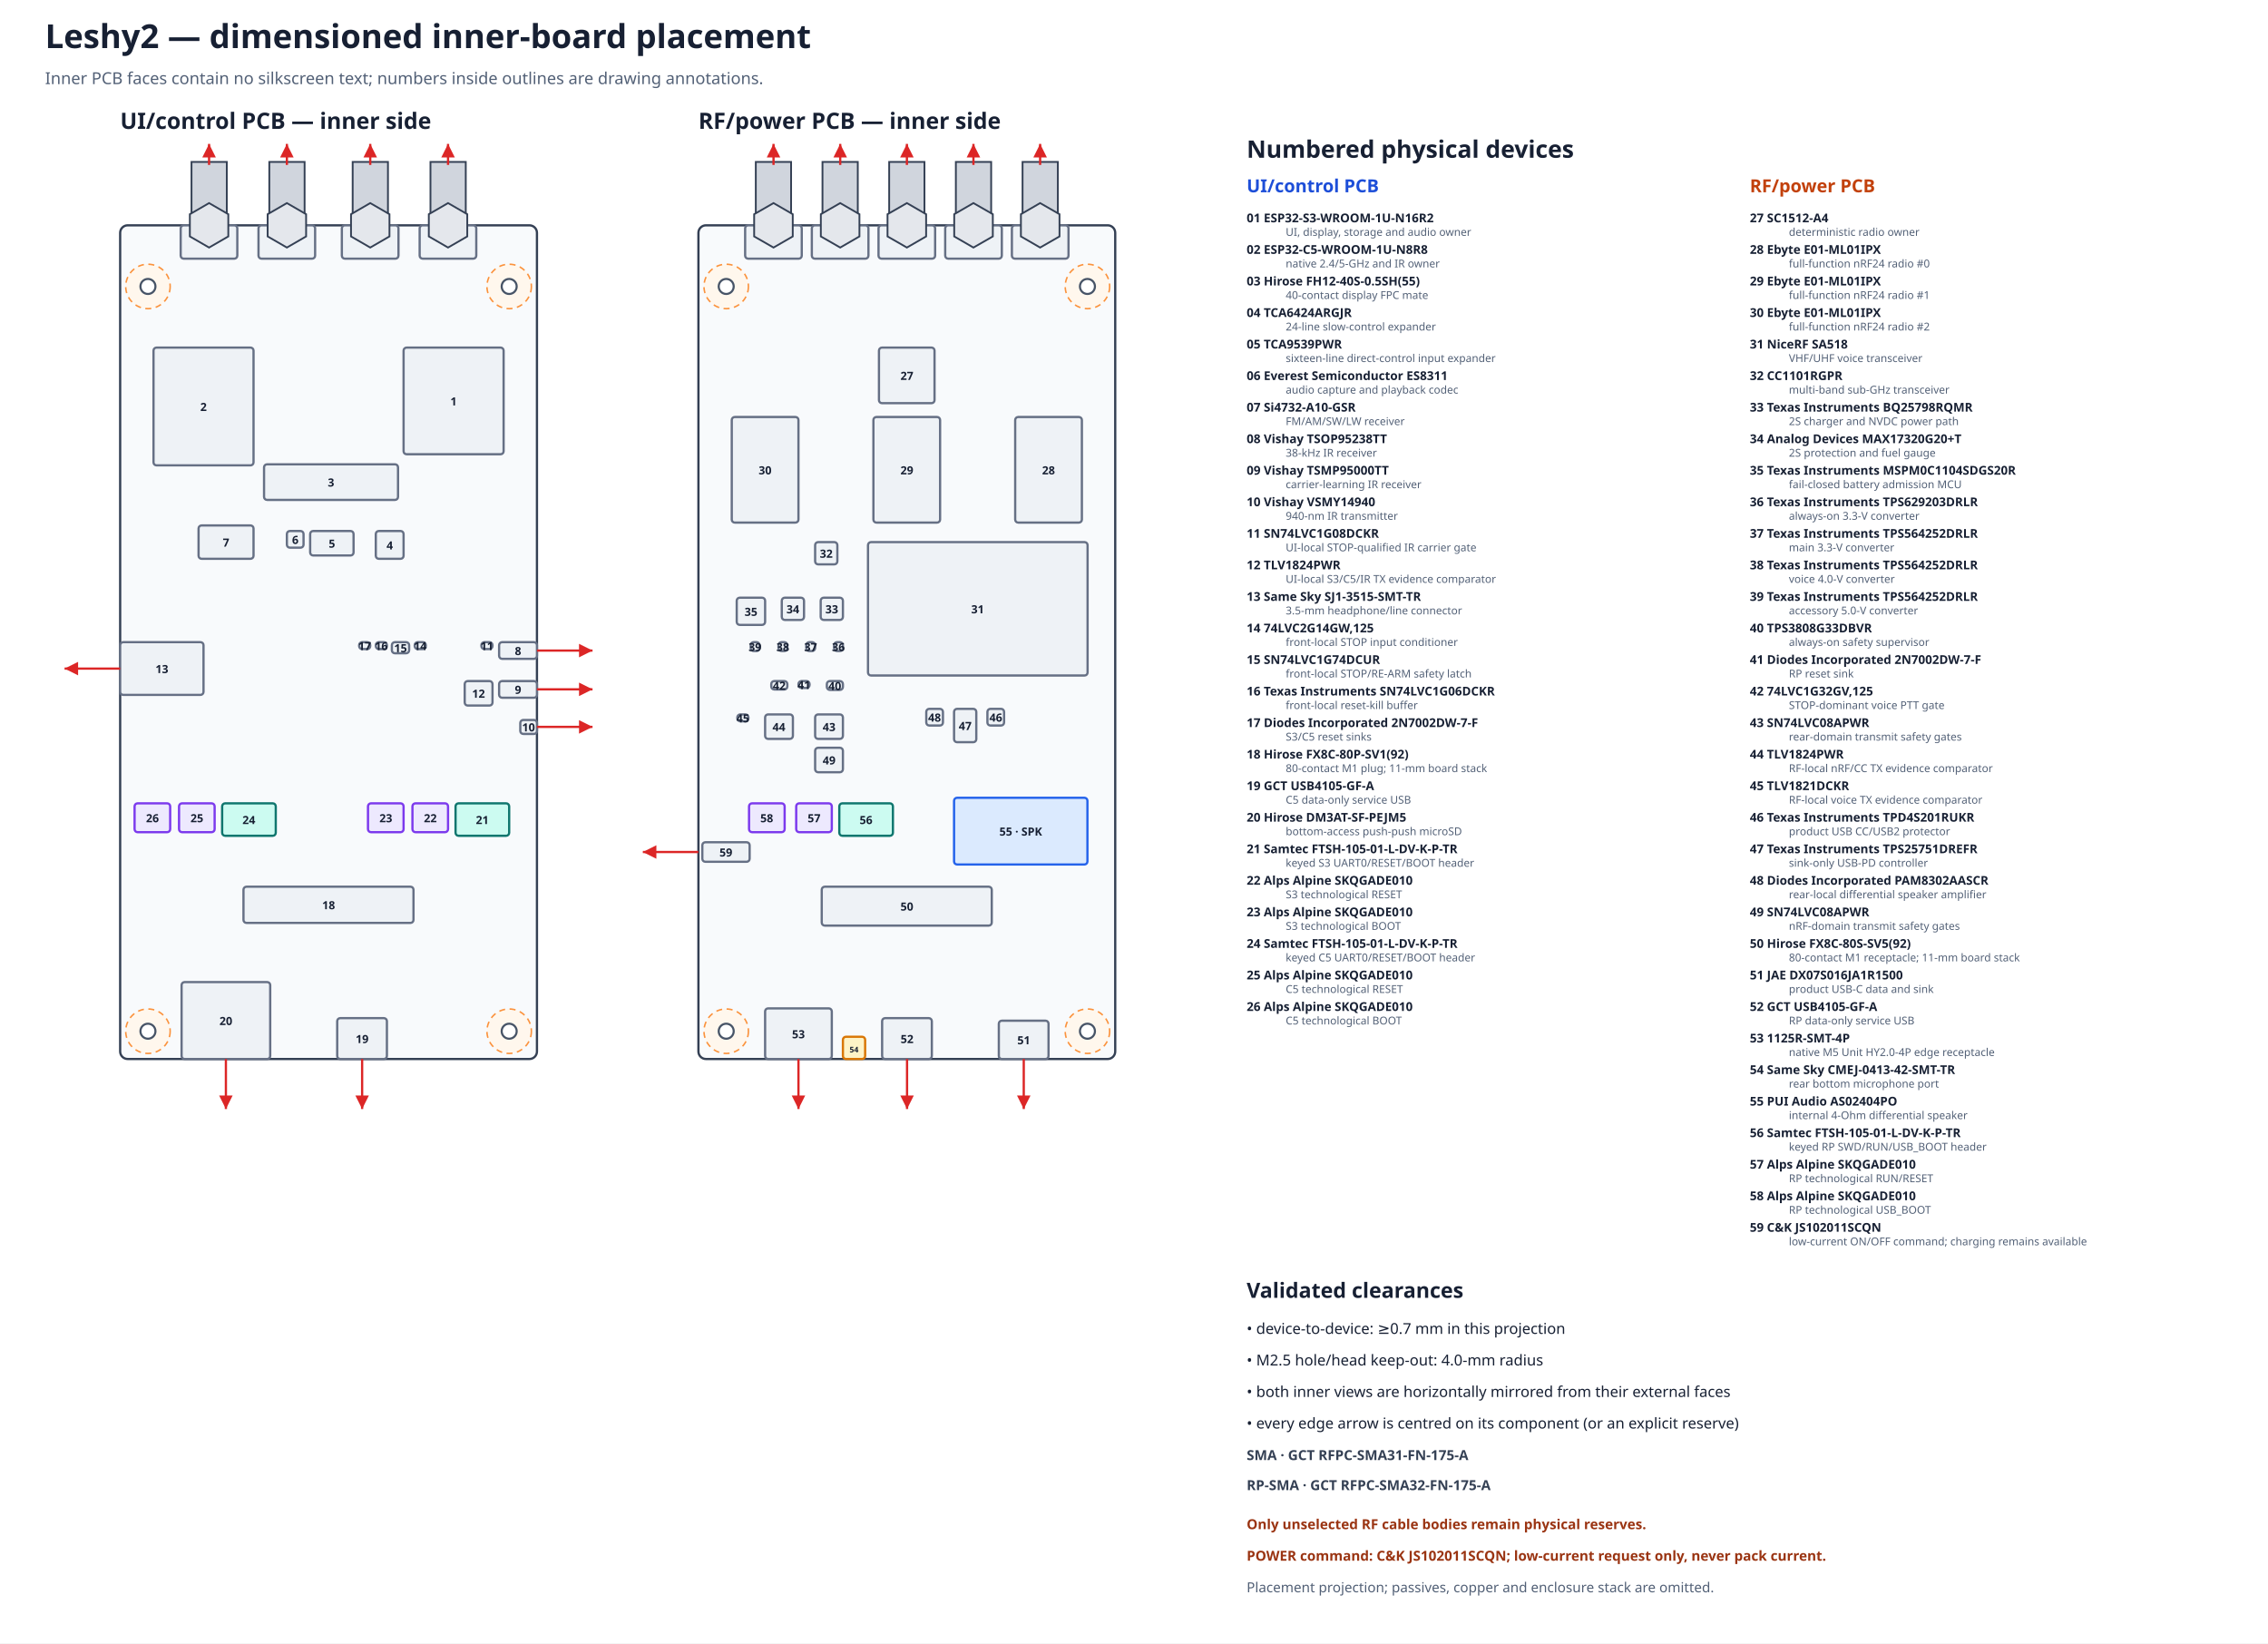
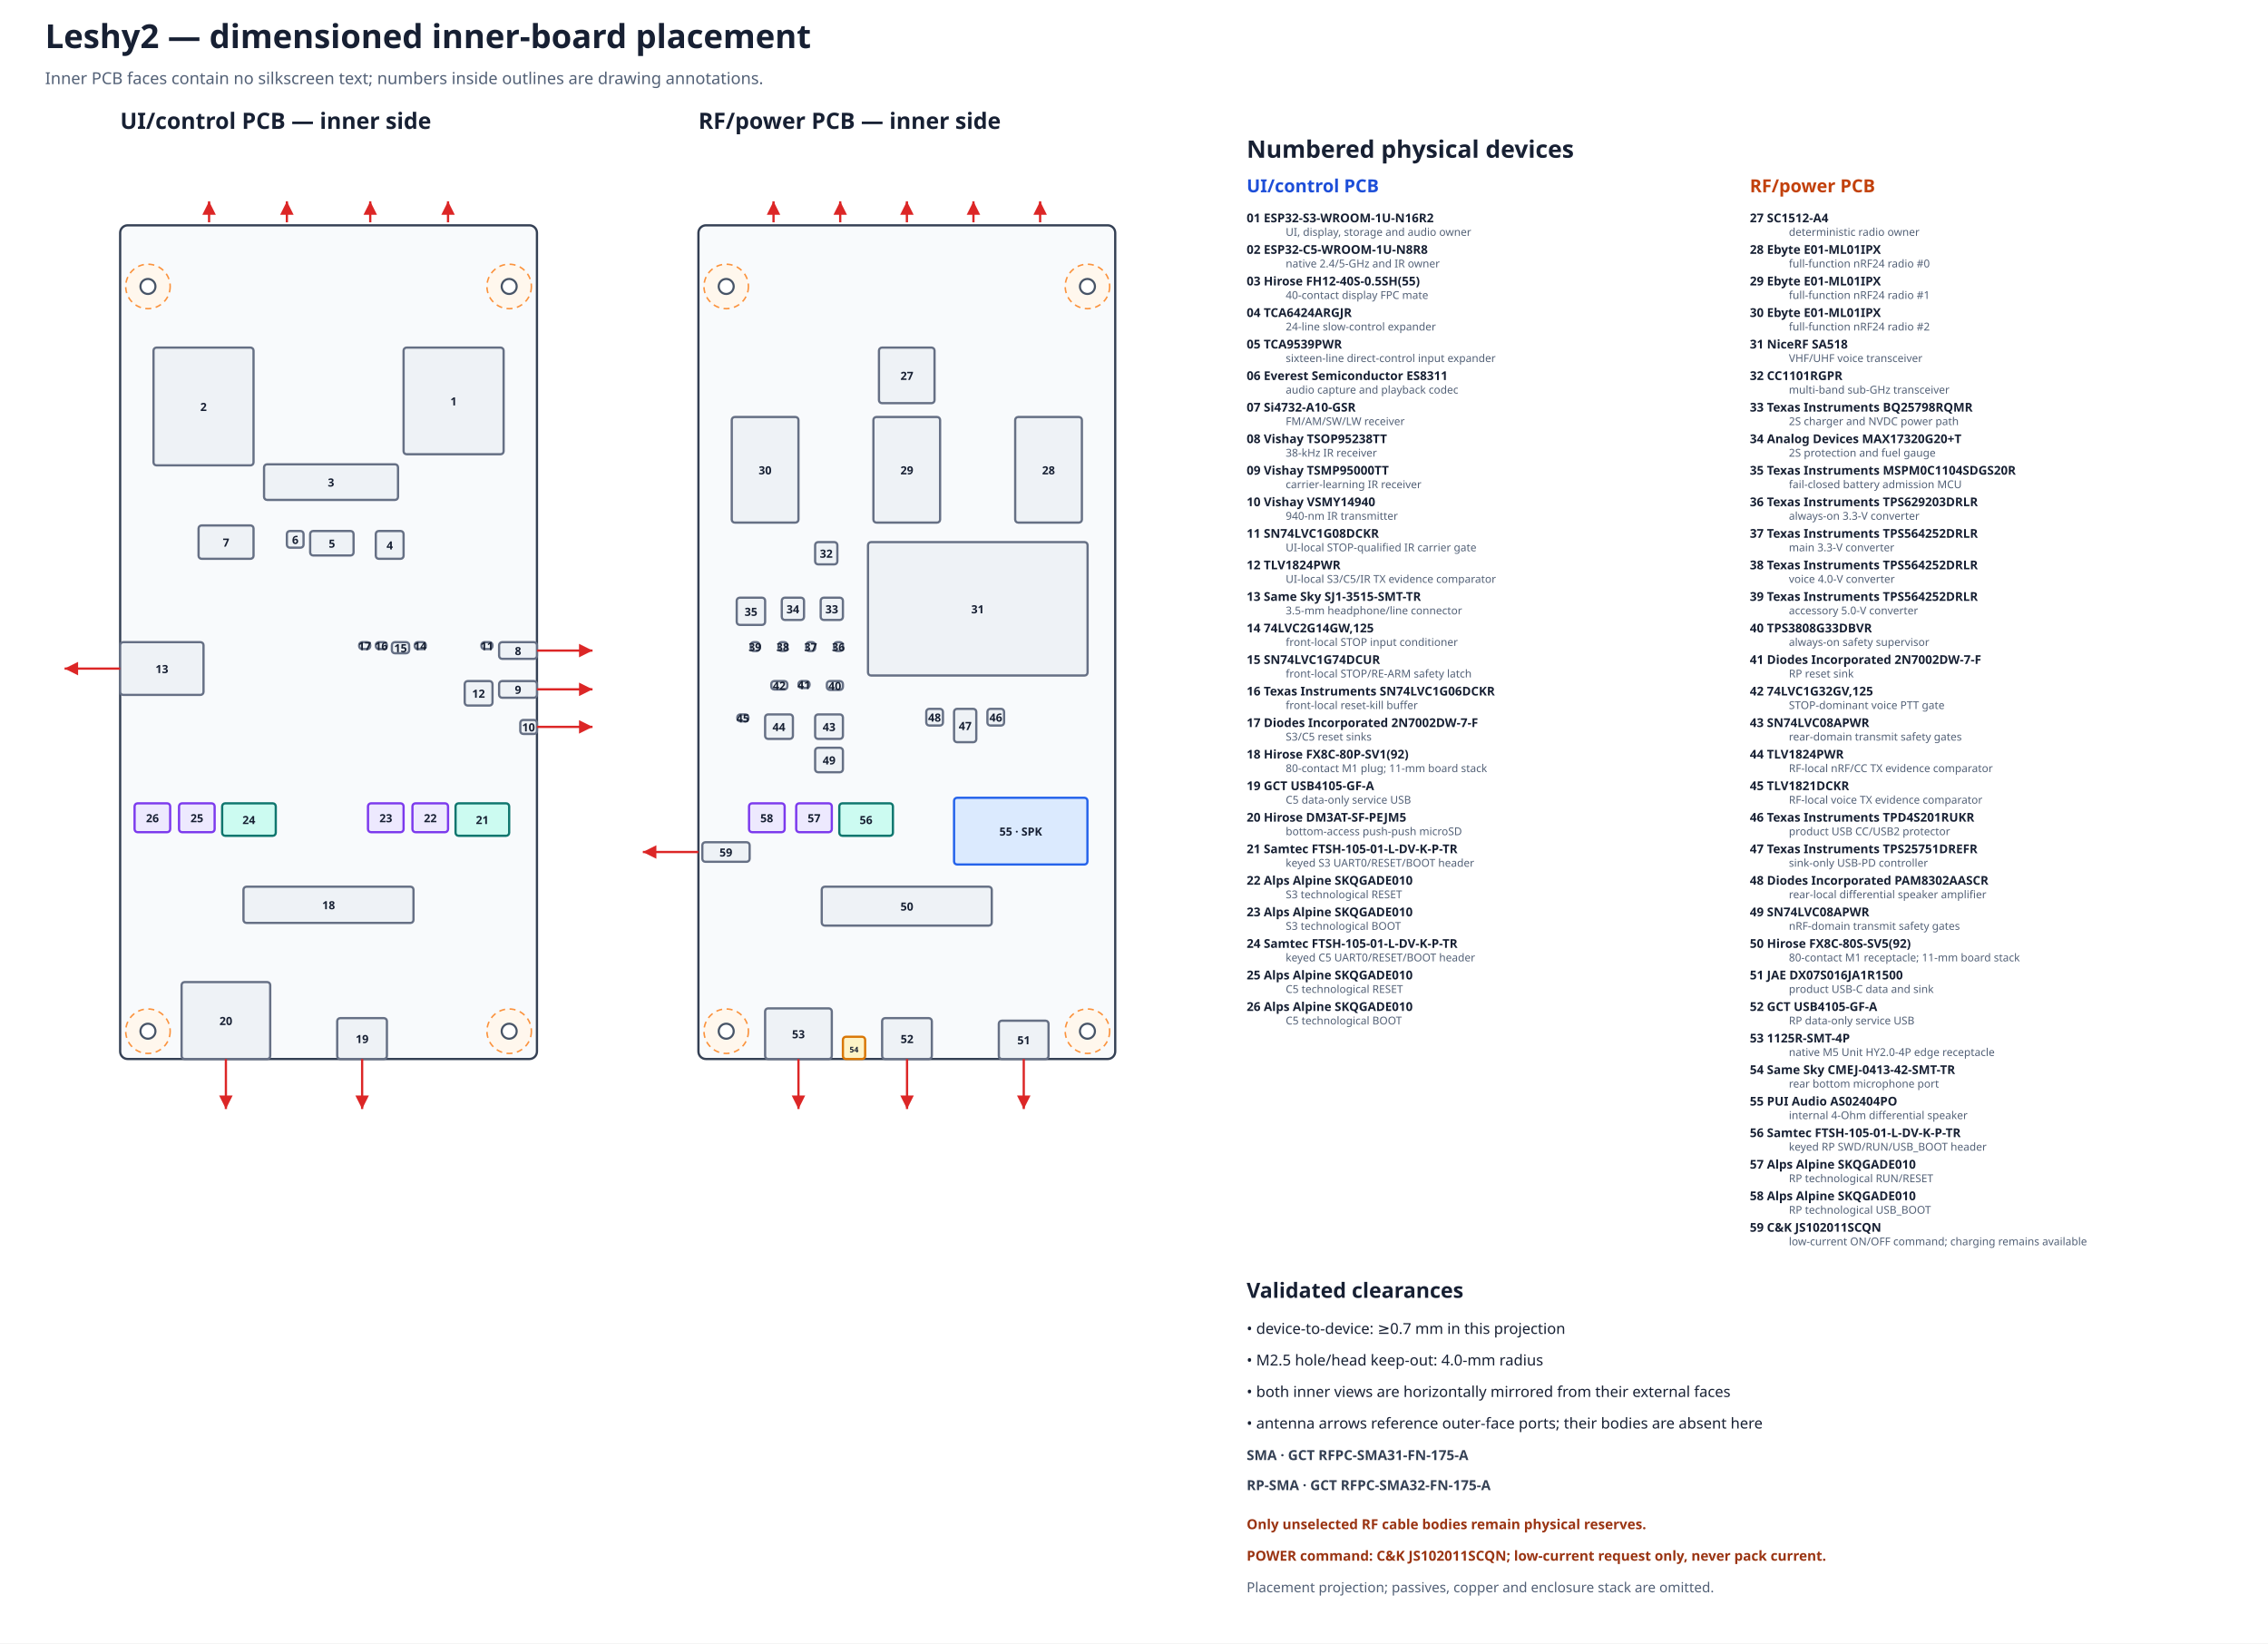
<svg xmlns="http://www.w3.org/2000/svg" width="1510" height="1094" viewBox="0 0 1510 1094" data-view="mirrored-x" data-inner-silkscreen="none">
  <defs>
    <marker id="arrow" markerWidth="8" markerHeight="8" refX="6" refY="3" orient="auto">
      <path d="M0,0 L6,3 L0,6 Z" fill="#dc2626" />
    </marker>
  </defs>
  <rect width="100%" height="100%" fill="#ffffff" />
  <text x="30.0" y="32.0" font-family="sans-serif" font-size="22" font-weight="bold" text-anchor="start" fill="#172033">Leshy2 — dimensioned inner-board placement</text>
  <text x="30.0" y="56.0" font-family="sans-serif" font-size="11" font-weight="normal" text-anchor="start" fill="#526076">Inner PCB faces contain no silkscreen text; numbers inside outlines are drawing annotations.</text>
  <text x="80.0" y="85.8" font-family="sans-serif" font-size="15" font-weight="bold" text-anchor="start" fill="#172033">UI/control PCB — inner side</text>
  <rect x="80.0" y="150.0" width="277.5" height="555.0" rx="5" fill="#f8fafc" stroke="#344054" stroke-width="1.5" />
  <circle cx="98.5" cy="190.7" r="14.8" fill="#fff7ed" stroke="#fb923c" stroke-width="1" stroke-dasharray="4 3" />
  <circle cx="98.5" cy="190.7" r="5.0" fill="white" stroke="#475467" stroke-width="1.4" />
  <circle cx="339.0" cy="190.7" r="14.8" fill="#fff7ed" stroke="#fb923c" stroke-width="1" stroke-dasharray="4 3" />
  <circle cx="339.0" cy="190.7" r="5.0" fill="white" stroke="#475467" stroke-width="1.4" />
  <circle cx="98.5" cy="686.5" r="14.8" fill="#fff7ed" stroke="#fb923c" stroke-width="1" stroke-dasharray="4 3" />
  <circle cx="98.5" cy="686.5" r="5.0" fill="white" stroke="#475467" stroke-width="1.4" />
  <circle cx="339.0" cy="686.5" r="14.8" fill="#fff7ed" stroke="#fb923c" stroke-width="1" stroke-dasharray="4 3" />
  <circle cx="339.0" cy="686.5" r="5.0" fill="white" stroke="#475467" stroke-width="1.4" />
  <text x="465.0" y="85.8" font-family="sans-serif" font-size="15" font-weight="bold" text-anchor="start" fill="#172033">RF/power PCB — inner side</text>
  <rect x="465.0" y="150.0" width="277.5" height="555.0" rx="5" fill="#f8fafc" stroke="#344054" stroke-width="1.5" />
  <circle cx="483.5" cy="190.7" r="14.8" fill="#fff7ed" stroke="#fb923c" stroke-width="1" stroke-dasharray="4 3" />
  <circle cx="483.5" cy="190.7" r="5.0" fill="white" stroke="#475467" stroke-width="1.4" />
  <circle cx="724.0" cy="190.7" r="14.8" fill="#fff7ed" stroke="#fb923c" stroke-width="1" stroke-dasharray="4 3" />
  <circle cx="724.0" cy="190.7" r="5.0" fill="white" stroke="#475467" stroke-width="1.4" />
  <circle cx="483.5" cy="686.5" r="14.8" fill="#fff7ed" stroke="#fb923c" stroke-width="1" stroke-dasharray="4 3" />
  <circle cx="483.5" cy="686.5" r="5.0" fill="white" stroke="#475467" stroke-width="1.4" />
  <circle cx="724.0" cy="686.5" r="14.8" fill="#fff7ed" stroke="#fb923c" stroke-width="1" stroke-dasharray="4 3" />
  <circle cx="724.0" cy="686.5" r="5.0" fill="white" stroke="#475467" stroke-width="1.4" />
-   <rect x="279.4" y="150.0" width="37.7" height="22.2" rx="2" fill="#eef2f6" stroke="#667085" stroke-width="1.5" />
-   <rect x="286.6" y="107.8" width="23.5" height="42.2" fill="#d0d5dd" stroke="#344054" stroke-width="1.2" />
-   <polygon points="311.1,157.4 298.3,164.8 285.5,157.4 285.5,142.6 298.3,135.2 311.1,142.6" fill="#e4e7ec" stroke="#344054" stroke-width="1.2" />
-   <path d="M298.3 109.8 V95.8" stroke="#dc2626" stroke-width="1.5" marker-end="url(#arrow)" />
-   <rect x="227.6" y="150.0" width="37.7" height="22.2" rx="2" fill="#eef2f6" stroke="#667085" stroke-width="1.5" />
-   <rect x="234.8" y="107.8" width="23.5" height="42.2" fill="#d0d5dd" stroke="#344054" stroke-width="1.2" />
-   <polygon points="259.3,157.4 246.5,164.8 233.7,157.4 233.7,142.6 246.5,135.2 259.3,142.6" fill="#e4e7ec" stroke="#344054" stroke-width="1.2" />
-   <path d="M246.5 109.8 V95.8" stroke="#dc2626" stroke-width="1.5" marker-end="url(#arrow)" />
-   <rect x="172.1" y="150.0" width="37.7" height="22.2" rx="2" fill="#eef2f6" stroke="#667085" stroke-width="1.5" />
-   <rect x="179.3" y="107.8" width="23.5" height="42.2" fill="#d0d5dd" stroke="#344054" stroke-width="1.2" />
-   <polygon points="203.8,157.4 191.0,164.8 178.2,157.4 178.2,142.6 191.0,135.2 203.8,142.6" fill="#e4e7ec" stroke="#344054" stroke-width="1.2" />
-   <path d="M191.0 109.8 V95.8" stroke="#dc2626" stroke-width="1.5" marker-end="url(#arrow)" />
-   <rect x="120.3" y="150.0" width="37.7" height="22.2" rx="2" fill="#eef2f6" stroke="#667085" stroke-width="1.5" />
-   <rect x="127.5" y="107.8" width="23.5" height="42.2" fill="#d0d5dd" stroke="#344054" stroke-width="1.2" />
-   <polygon points="152.0,157.4 139.2,164.8 126.4,157.4 126.4,142.6 139.2,135.2 152.0,142.6" fill="#e4e7ec" stroke="#344054" stroke-width="1.2" />
-   <path d="M139.2 109.8 V95.8" stroke="#dc2626" stroke-width="1.5" marker-end="url(#arrow)" />
-   <rect x="673.7" y="150.0" width="37.7" height="22.2" rx="2" fill="#eef2f6" stroke="#667085" stroke-width="1.5" />
-   <rect x="680.8" y="107.8" width="23.5" height="42.2" fill="#d0d5dd" stroke="#344054" stroke-width="1.2" />
-   <polygon points="705.4,157.4 692.5,164.8 679.7,157.4 679.7,142.6 692.5,135.2 705.4,142.6" fill="#e4e7ec" stroke="#344054" stroke-width="1.2" />
-   <path d="M692.5 109.8 V95.8" stroke="#dc2626" stroke-width="1.5" marker-end="url(#arrow)" />
-   <rect x="629.3" y="150.0" width="37.7" height="22.2" rx="2" fill="#eef2f6" stroke="#667085" stroke-width="1.5" />
-   <rect x="636.4" y="107.8" width="23.5" height="42.2" fill="#d0d5dd" stroke="#344054" stroke-width="1.2" />
-   <polygon points="661.0,157.4 648.1,164.8 635.3,157.4 635.3,142.6 648.1,135.2 661.0,142.6" fill="#e4e7ec" stroke="#344054" stroke-width="1.2" />
-   <path d="M648.1 109.8 V95.8" stroke="#dc2626" stroke-width="1.5" marker-end="url(#arrow)" />
-   <rect x="584.9" y="150.0" width="37.7" height="22.2" rx="2" fill="#eef2f6" stroke="#667085" stroke-width="1.5" />
-   <rect x="592.0" y="107.8" width="23.5" height="42.2" fill="#d0d5dd" stroke="#344054" stroke-width="1.2" />
-   <polygon points="616.6,157.4 603.8,164.8 590.9,157.4 590.9,142.6 603.8,135.2 616.6,142.6" fill="#e4e7ec" stroke="#344054" stroke-width="1.2" />
-   <path d="M603.8 109.8 V95.8" stroke="#dc2626" stroke-width="1.5" marker-end="url(#arrow)" />
-   <rect x="540.5" y="150.0" width="37.7" height="22.2" rx="2" fill="#eef2f6" stroke="#667085" stroke-width="1.5" />
-   <rect x="547.6" y="107.8" width="23.5" height="42.2" fill="#d0d5dd" stroke="#344054" stroke-width="1.2" />
-   <polygon points="572.2,157.4 559.4,164.8 546.5,157.4 546.5,142.6 559.4,135.2 572.2,142.6" fill="#e4e7ec" stroke="#344054" stroke-width="1.2" />
-   <path d="M559.4 109.8 V95.8" stroke="#dc2626" stroke-width="1.5" marker-end="url(#arrow)" />
-   <rect x="496.1" y="150.0" width="37.7" height="22.2" rx="2" fill="#eef2f6" stroke="#667085" stroke-width="1.5" />
-   <rect x="503.2" y="107.8" width="23.5" height="42.2" fill="#d0d5dd" stroke="#344054" stroke-width="1.2" />
-   <polygon points="527.8,157.4 515.0,164.8 502.1,157.4 502.1,142.6 515.0,135.2 527.8,142.6" fill="#e4e7ec" stroke="#344054" stroke-width="1.2" />
-   <path d="M515.0 109.8 V95.8" stroke="#dc2626" stroke-width="1.5" marker-end="url(#arrow)" />
+   <g id="front-rf-reverse-reference" data-connector-bodies="omitted-outer-face">
+     <path d="M298.3 148.0 V134.0" stroke="#dc2626" stroke-width="1.5" marker-end="url(#arrow)" />
+     <path d="M246.5 148.0 V134.0" stroke="#dc2626" stroke-width="1.5" marker-end="url(#arrow)" />
+     <path d="M191.0 148.0 V134.0" stroke="#dc2626" stroke-width="1.5" marker-end="url(#arrow)" />
+     <path d="M139.2 148.0 V134.0" stroke="#dc2626" stroke-width="1.5" marker-end="url(#arrow)" />
+   </g>
+   <g id="rear-rf-reverse-reference" data-connector-bodies="omitted-outer-face">
+     <path d="M692.5 148.0 V134.0" stroke="#dc2626" stroke-width="1.5" marker-end="url(#arrow)" />
+     <path d="M648.1 148.0 V134.0" stroke="#dc2626" stroke-width="1.5" marker-end="url(#arrow)" />
+     <path d="M603.8 148.0 V134.0" stroke="#dc2626" stroke-width="1.5" marker-end="url(#arrow)" />
+     <path d="M559.4 148.0 V134.0" stroke="#dc2626" stroke-width="1.5" marker-end="url(#arrow)" />
+     <path d="M515.0 148.0 V134.0" stroke="#dc2626" stroke-width="1.5" marker-end="url(#arrow)" />
+   </g>
  <rect x="268.7" y="231.4" width="66.6" height="71.0" rx="2" fill="#eef2f6" stroke="#667085" stroke-width="1.5" />
  <text x="302.0" y="269.9" font-family="sans-serif" font-size="7.5" font-weight="bold" text-anchor="middle" fill="#172033">1</text>
  <rect x="102.2" y="231.4" width="66.6" height="78.4" rx="2" fill="#eef2f6" stroke="#667085" stroke-width="1.5" />
  <text x="135.5" y="273.6" font-family="sans-serif" font-size="7.5" font-weight="bold" text-anchor="middle" fill="#172033">2</text>
  <rect x="175.8" y="309.1" width="89.2" height="23.7" rx="2" fill="#eef2f6" stroke="#667085" stroke-width="1.5" />
  <text x="220.4" y="323.9" font-family="sans-serif" font-size="7.5" font-weight="bold" text-anchor="middle" fill="#172033">3</text>
  <rect x="250.2" y="353.5" width="18.5" height="18.5" rx="2" fill="#eef2f6" stroke="#667085" stroke-width="1.5" />
  <text x="259.5" y="365.8" font-family="sans-serif" font-size="7.5" font-weight="bold" text-anchor="middle" fill="#172033">4</text>
  <rect x="206.5" y="353.5" width="28.9" height="16.3" rx="2" fill="#eef2f6" stroke="#667085" stroke-width="1.5" />
  <text x="221.0" y="364.6" font-family="sans-serif" font-size="7.5" font-weight="bold" text-anchor="middle" fill="#172033">5</text>
  <rect x="191.0" y="353.5" width="11.1" height="11.1" rx="2" fill="#eef2f6" stroke="#667085" stroke-width="1.5" />
  <text x="196.6" y="362.1" font-family="sans-serif" font-size="7.5" font-weight="bold" text-anchor="middle" fill="#172033">6</text>
  <rect x="132.2" y="349.8" width="36.6" height="22.2" rx="2" fill="#eef2f6" stroke="#667085" stroke-width="1.5" />
  <text x="150.5" y="363.9" font-family="sans-serif" font-size="7.5" font-weight="bold" text-anchor="middle" fill="#172033">7</text>
  <rect x="332.3" y="427.5" width="25.2" height="11.1" rx="2" fill="#eef2f6" stroke="#667085" stroke-width="1.5" />
  <text x="344.9" y="436.1" font-family="sans-serif" font-size="7.5" font-weight="bold" text-anchor="middle" fill="#172033">8</text>
  <rect x="332.3" y="453.4" width="25.2" height="11.1" rx="2" fill="#eef2f6" stroke="#667085" stroke-width="1.5" />
  <text x="344.9" y="461.9" font-family="sans-serif" font-size="7.5" font-weight="bold" text-anchor="middle" fill="#172033">9</text>
  <rect x="346.4" y="479.3" width="11.1" height="9.3" rx="2" fill="#eef2f6" stroke="#667085" stroke-width="1.5" />
  <text x="351.9" y="486.9" font-family="sans-serif" font-size="7.5" font-weight="bold" text-anchor="middle" fill="#172033">10</text>
  <rect x="320.5" y="427.5" width="7.4" height="4.6" rx="2" fill="#eef2f6" stroke="#667085" stroke-width="1.5" />
  <text x="324.2" y="432.8" font-family="sans-serif" font-size="7.5" font-weight="bold" text-anchor="middle" fill="#172033">11</text>
  <rect x="309.4" y="453.4" width="18.5" height="16.3" rx="2" fill="#eef2f6" stroke="#667085" stroke-width="1.5" />
  <text x="318.6" y="464.5" font-family="sans-serif" font-size="7.5" font-weight="bold" text-anchor="middle" fill="#172033">12</text>
  <rect x="80.0" y="427.5" width="55.5" height="35.1" rx="2" fill="#eef2f6" stroke="#667085" stroke-width="1.5" />
  <text x="107.8" y="448.1" font-family="sans-serif" font-size="7.5" font-weight="bold" text-anchor="middle" fill="#172033">13</text>
  <rect x="276.1" y="427.5" width="7.4" height="4.6" rx="2" fill="#eef2f6" stroke="#667085" stroke-width="1.5" />
  <text x="279.8" y="432.8" font-family="sans-serif" font-size="7.5" font-weight="bold" text-anchor="middle" fill="#172033">14</text>
  <rect x="260.9" y="427.5" width="11.5" height="7.4" rx="2" fill="#eef2f6" stroke="#667085" stroke-width="1.5" />
  <text x="266.7" y="434.2" font-family="sans-serif" font-size="7.5" font-weight="bold" text-anchor="middle" fill="#172033">15</text>
  <rect x="250.2" y="427.5" width="7.4" height="4.6" rx="2" fill="#eef2f6" stroke="#667085" stroke-width="1.5" />
  <text x="253.9" y="432.8" font-family="sans-serif" font-size="7.5" font-weight="bold" text-anchor="middle" fill="#172033">16</text>
  <rect x="239.1" y="427.5" width="7.4" height="4.6" rx="2" fill="#eef2f6" stroke="#667085" stroke-width="1.5" />
  <text x="242.8" y="432.8" font-family="sans-serif" font-size="7.5" font-weight="bold" text-anchor="middle" fill="#172033">17</text>
  <rect x="162.1" y="590.3" width="113.2" height="24.1" rx="2" fill="#eef2f6" stroke="#667085" stroke-width="1.5" />
  <text x="218.8" y="605.3" font-family="sans-serif" font-size="7.5" font-weight="bold" text-anchor="middle" fill="#172033">18</text>
  <rect x="224.5" y="677.8" width="33.1" height="27.2" rx="2" fill="#eef2f6" stroke="#667085" stroke-width="1.5" />
  <text x="241.1" y="694.4" font-family="sans-serif" font-size="7.5" font-weight="bold" text-anchor="middle" fill="#172033">19</text>
  <rect x="120.9" y="653.8" width="59.0" height="51.2" rx="2" fill="#eef2f6" stroke="#667085" stroke-width="1.5" />
  <text x="150.4" y="682.4" font-family="sans-serif" font-size="7.5" font-weight="bold" text-anchor="middle" fill="#172033">20</text>
  <rect x="303.3" y="534.8" width="35.7" height="21.6" rx="2" fill="#ccfbf1" stroke="#0f766e" stroke-width="1.5" />
  <text x="321.1" y="548.6" font-family="sans-serif" font-size="7.5" font-weight="bold" text-anchor="middle" fill="#172033">21</text>
  <rect x="274.6" y="534.8" width="23.7" height="19.2" rx="2" fill="#ede9fe" stroke="#7c3aed" stroke-width="1.5" />
  <text x="286.5" y="547.4" font-family="sans-serif" font-size="7.5" font-weight="bold" text-anchor="middle" fill="#172033">22</text>
  <rect x="245.0" y="534.8" width="23.7" height="19.2" rx="2" fill="#ede9fe" stroke="#7c3aed" stroke-width="1.5" />
  <text x="256.9" y="547.4" font-family="sans-serif" font-size="7.5" font-weight="bold" text-anchor="middle" fill="#172033">23</text>
  <rect x="147.9" y="534.8" width="35.7" height="21.6" rx="2" fill="#ccfbf1" stroke="#0f766e" stroke-width="1.5" />
  <text x="165.7" y="548.6" font-family="sans-serif" font-size="7.5" font-weight="bold" text-anchor="middle" fill="#172033">24</text>
  <rect x="119.2" y="534.8" width="23.7" height="19.2" rx="2" fill="#ede9fe" stroke="#7c3aed" stroke-width="1.5" />
  <text x="131.1" y="547.4" font-family="sans-serif" font-size="7.5" font-weight="bold" text-anchor="middle" fill="#172033">25</text>
  <rect x="89.6" y="534.8" width="23.7" height="19.2" rx="2" fill="#ede9fe" stroke="#7c3aed" stroke-width="1.5" />
  <text x="101.5" y="547.4" font-family="sans-serif" font-size="7.5" font-weight="bold" text-anchor="middle" fill="#172033">26</text>
  <rect x="585.2" y="231.4" width="37.0" height="37.0" rx="2" fill="#eef2f6" stroke="#667085" stroke-width="1.5" />
  <text x="603.8" y="252.9" font-family="sans-serif" font-size="7.5" font-weight="bold" text-anchor="middle" fill="#172033">27</text>
  <rect x="675.9" y="277.6" width="44.4" height="70.3" rx="2" fill="#eef2f6" stroke="#667085" stroke-width="1.5" />
  <text x="698.1" y="315.8" font-family="sans-serif" font-size="7.5" font-weight="bold" text-anchor="middle" fill="#172033">28</text>
  <rect x="581.5" y="277.6" width="44.4" height="70.3" rx="2" fill="#eef2f6" stroke="#667085" stroke-width="1.5" />
  <text x="603.8" y="315.8" font-family="sans-serif" font-size="7.5" font-weight="bold" text-anchor="middle" fill="#172033">29</text>
  <rect x="487.2" y="277.6" width="44.4" height="70.3" rx="2" fill="#eef2f6" stroke="#667085" stroke-width="1.5" />
  <text x="509.4" y="315.8" font-family="sans-serif" font-size="7.5" font-weight="bold" text-anchor="middle" fill="#172033">30</text>
  <rect x="577.9" y="360.9" width="146.2" height="88.8" rx="2" fill="#eef2f6" stroke="#667085" stroke-width="1.5" />
  <text x="650.9" y="408.3" font-family="sans-serif" font-size="7.5" font-weight="bold" text-anchor="middle" fill="#172033">31</text>
  <rect x="542.7" y="360.9" width="14.8" height="14.8" rx="2" fill="#eef2f6" stroke="#667085" stroke-width="1.5" />
  <text x="550.1" y="371.3" font-family="sans-serif" font-size="7.5" font-weight="bold" text-anchor="middle" fill="#172033">32</text>
  <rect x="546.4" y="397.9" width="14.8" height="14.8" rx="2" fill="#eef2f6" stroke="#667085" stroke-width="1.5" />
  <text x="553.8" y="408.3" font-family="sans-serif" font-size="7.5" font-weight="bold" text-anchor="middle" fill="#172033">33</text>
  <rect x="520.5" y="397.9" width="14.8" height="14.8" rx="2" fill="#eef2f6" stroke="#667085" stroke-width="1.5" />
  <text x="527.9" y="408.3" font-family="sans-serif" font-size="7.5" font-weight="bold" text-anchor="middle" fill="#172033">34</text>
  <rect x="490.5" y="397.9" width="18.9" height="18.1" rx="2" fill="#eef2f6" stroke="#667085" stroke-width="1.5" />
  <text x="500.0" y="410.0" font-family="sans-serif" font-size="7.5" font-weight="bold" text-anchor="middle" fill="#172033">35</text>
  <rect x="555.3" y="427.5" width="5.9" height="5.9" rx="2" fill="#eef2f6" stroke="#667085" stroke-width="1.5" />
  <text x="558.2" y="433.5" font-family="sans-serif" font-size="7.5" font-weight="bold" text-anchor="middle" fill="#172033">36</text>
  <rect x="536.8" y="427.5" width="5.9" height="5.9" rx="2" fill="#eef2f6" stroke="#667085" stroke-width="1.5" />
  <text x="539.7" y="433.5" font-family="sans-serif" font-size="7.5" font-weight="bold" text-anchor="middle" fill="#172033">37</text>
  <rect x="518.3" y="427.5" width="5.9" height="5.9" rx="2" fill="#eef2f6" stroke="#667085" stroke-width="1.5" />
  <text x="521.2" y="433.5" font-family="sans-serif" font-size="7.5" font-weight="bold" text-anchor="middle" fill="#172033">38</text>
  <rect x="499.8" y="427.5" width="5.9" height="5.9" rx="2" fill="#eef2f6" stroke="#667085" stroke-width="1.5" />
  <text x="502.7" y="433.5" font-family="sans-serif" font-size="7.5" font-weight="bold" text-anchor="middle" fill="#172033">39</text>
  <rect x="550.5" y="453.4" width="10.7" height="5.9" rx="2" fill="#eef2f6" stroke="#667085" stroke-width="1.5" />
  <text x="555.8" y="459.4" font-family="sans-serif" font-size="7.5" font-weight="bold" text-anchor="middle" fill="#172033">40</text>
  <rect x="531.6" y="453.4" width="7.4" height="4.6" rx="2" fill="#eef2f6" stroke="#667085" stroke-width="1.5" />
  <text x="535.3" y="458.7" font-family="sans-serif" font-size="7.5" font-weight="bold" text-anchor="middle" fill="#172033">41</text>
  <rect x="513.5" y="453.4" width="10.7" height="5.6" rx="2" fill="#eef2f6" stroke="#667085" stroke-width="1.5" />
  <text x="518.8" y="459.2" font-family="sans-serif" font-size="7.5" font-weight="bold" text-anchor="middle" fill="#172033">42</text>
  <rect x="542.7" y="475.6" width="18.5" height="16.3" rx="2" fill="#eef2f6" stroke="#667085" stroke-width="1.5" />
  <text x="552.0" y="486.7" font-family="sans-serif" font-size="7.5" font-weight="bold" text-anchor="middle" fill="#172033">43</text>
  <rect x="509.4" y="475.6" width="18.5" height="16.3" rx="2" fill="#eef2f6" stroke="#667085" stroke-width="1.5" />
  <text x="518.6" y="486.7" font-family="sans-serif" font-size="7.5" font-weight="bold" text-anchor="middle" fill="#172033">44</text>
  <rect x="490.9" y="475.6" width="7.4" height="4.6" rx="2" fill="#eef2f6" stroke="#667085" stroke-width="1.5" />
  <text x="494.6" y="480.9" font-family="sans-serif" font-size="7.5" font-weight="bold" text-anchor="middle" fill="#172033">45</text>
  <rect x="657.4" y="471.9" width="11.1" height="11.1" rx="2" fill="#eef2f6" stroke="#667085" stroke-width="1.5" />
  <text x="663.0" y="480.4" font-family="sans-serif" font-size="7.5" font-weight="bold" text-anchor="middle" fill="#172033">46</text>
  <rect x="635.2" y="471.9" width="14.8" height="22.2" rx="2" fill="#eef2f6" stroke="#667085" stroke-width="1.5" />
  <text x="642.6" y="486.0" font-family="sans-serif" font-size="7.5" font-weight="bold" text-anchor="middle" fill="#172033">47</text>
  <rect x="616.7" y="471.9" width="11.1" height="11.1" rx="2" fill="#eef2f6" stroke="#667085" stroke-width="1.5" />
  <text x="622.2" y="480.4" font-family="sans-serif" font-size="7.5" font-weight="bold" text-anchor="middle" fill="#172033">48</text>
  <rect x="542.7" y="497.8" width="18.5" height="16.3" rx="2" fill="#eef2f6" stroke="#667085" stroke-width="1.5" />
  <text x="552.0" y="508.9" font-family="sans-serif" font-size="7.5" font-weight="bold" text-anchor="middle" fill="#172033">49</text>
  <rect x="547.1" y="590.3" width="113.2" height="25.9" rx="2" fill="#eef2f6" stroke="#667085" stroke-width="1.5" />
  <text x="603.8" y="606.2" font-family="sans-serif" font-size="7.5" font-weight="bold" text-anchor="middle" fill="#172033">50</text>
  <rect x="665.0" y="679.5" width="33.1" height="25.5" rx="2" fill="#eef2f6" stroke="#667085" stroke-width="1.5" />
  <text x="681.6" y="695.2" font-family="sans-serif" font-size="7.5" font-weight="bold" text-anchor="middle" fill="#172033">51</text>
  <rect x="587.3" y="677.8" width="33.1" height="27.2" rx="2" fill="#eef2f6" stroke="#667085" stroke-width="1.5" />
  <text x="603.9" y="694.4" font-family="sans-serif" font-size="7.5" font-weight="bold" text-anchor="middle" fill="#172033">52</text>
  <rect x="509.4" y="671.3" width="44.4" height="33.7" rx="2" fill="#eef2f6" stroke="#667085" stroke-width="1.5" />
  <text x="531.6" y="691.2" font-family="sans-serif" font-size="7.5" font-weight="bold" text-anchor="middle" fill="#172033">53</text>
  <rect x="561.2" y="690.2" width="14.8" height="14.8" rx="2" fill="#fef3c7" stroke="#d97706" stroke-width="1.5" />
  <text x="568.6" y="700.6" font-family="sans-serif" font-size="5.2" font-weight="bold" text-anchor="middle" fill="#172033">54</text>
  <rect x="635.2" y="531.1" width="88.8" height="44.4" rx="2" fill="#dbeafe" stroke="#2563eb" stroke-width="1.5" />
  <text x="679.6" y="556.3" font-family="sans-serif" font-size="7.5" font-weight="bold" text-anchor="middle" fill="#172033">55 · SPK</text>
  <rect x="558.8" y="534.8" width="35.7" height="21.6" rx="2" fill="#ccfbf1" stroke="#0f766e" stroke-width="1.5" />
  <text x="576.6" y="548.6" font-family="sans-serif" font-size="7.5" font-weight="bold" text-anchor="middle" fill="#172033">56</text>
  <rect x="530.1" y="534.8" width="23.7" height="19.2" rx="2" fill="#ede9fe" stroke="#7c3aed" stroke-width="1.5" />
  <text x="542.0" y="547.4" font-family="sans-serif" font-size="7.5" font-weight="bold" text-anchor="middle" fill="#172033">57</text>
  <rect x="498.7" y="534.8" width="23.7" height="19.2" rx="2" fill="#ede9fe" stroke="#7c3aed" stroke-width="1.5" />
  <text x="510.5" y="547.4" font-family="sans-serif" font-size="7.5" font-weight="bold" text-anchor="middle" fill="#172033">58</text>
  <rect x="467.6" y="560.7" width="31.5" height="13.0" rx="2" fill="#eef2f6" stroke="#667085" stroke-width="1.5" />
  <text x="483.3" y="570.2" font-family="sans-serif" font-size="7.5" font-weight="bold" text-anchor="middle" fill="#172033">59</text>
  <path d="M357.5 433.1 L394.5 433.1" stroke="#dc2626" stroke-width="1.5" marker-end="url(#arrow)" />
  <path d="M357.5 458.9 L394.5 458.9" stroke="#dc2626" stroke-width="1.5" marker-end="url(#arrow)" />
  <path d="M357.5 483.9 L394.5 483.9" stroke="#dc2626" stroke-width="1.5" marker-end="url(#arrow)" />
  <path d="M80.0 445.1 L43.0 445.1" stroke="#dc2626" stroke-width="1.5" marker-end="url(#arrow)" />
  <path d="M241.1 705.0 L241.1 738.3" stroke="#dc2626" stroke-width="1.5" marker-end="url(#arrow)" />
  <path d="M150.4 705.0 L150.4 738.3" stroke="#dc2626" stroke-width="1.5" marker-end="url(#arrow)" />
  <path d="M465.0 567.2 L428.0 567.2" stroke="#dc2626" stroke-width="1.5" marker-end="url(#arrow)" />
  <path d="M681.6 705.0 L681.6 738.3" stroke="#dc2626" stroke-width="1.5" marker-end="url(#arrow)" />
  <path d="M603.9 705.0 L603.9 738.3" stroke="#dc2626" stroke-width="1.5" marker-end="url(#arrow)" />
  <path d="M531.6 705.0 L531.6 738.3" stroke="#dc2626" stroke-width="1.5" marker-end="url(#arrow)" />
  <text x="830.0" y="105.0" font-family="sans-serif" font-size="16" font-weight="bold" text-anchor="start" fill="#172033">Numbered physical devices</text>
  <text x="830.0" y="128.0" font-family="sans-serif" font-size="12" font-weight="bold" text-anchor="start" fill="#1d4ed8">UI/control PCB</text>
  <text x="830.0" y="148.0" font-family="sans-serif" font-size="8.1" font-weight="bold" text-anchor="start" fill="#172033">01  ESP32-S3-WROOM-1U-N16R2</text>
  <text x="856.0" y="157.0" font-family="sans-serif" font-size="7.2" font-weight="normal" text-anchor="start" fill="#526076">UI, display, storage and audio owner</text>
  <text x="830.0" y="169.0" font-family="sans-serif" font-size="8.1" font-weight="bold" text-anchor="start" fill="#172033">02  ESP32-C5-WROOM-1U-N8R8</text>
  <text x="856.0" y="178.0" font-family="sans-serif" font-size="7.2" font-weight="normal" text-anchor="start" fill="#526076">native 2.4/5-GHz and IR owner</text>
  <text x="830.0" y="190.0" font-family="sans-serif" font-size="8.1" font-weight="bold" text-anchor="start" fill="#172033">03  Hirose FH12-40S-0.5SH(55)</text>
  <text x="856.0" y="199.0" font-family="sans-serif" font-size="7.2" font-weight="normal" text-anchor="start" fill="#526076">40-contact display FPC mate</text>
  <text x="830.0" y="211.0" font-family="sans-serif" font-size="8.1" font-weight="bold" text-anchor="start" fill="#172033">04  TCA6424ARGJR</text>
  <text x="856.0" y="220.0" font-family="sans-serif" font-size="7.2" font-weight="normal" text-anchor="start" fill="#526076">24-line slow-control expander</text>
  <text x="830.0" y="232.0" font-family="sans-serif" font-size="8.1" font-weight="bold" text-anchor="start" fill="#172033">05  TCA9539PWR</text>
  <text x="856.0" y="241.0" font-family="sans-serif" font-size="7.2" font-weight="normal" text-anchor="start" fill="#526076">sixteen-line direct-control input expander</text>
  <text x="830.0" y="253.0" font-family="sans-serif" font-size="8.1" font-weight="bold" text-anchor="start" fill="#172033">06  Everest Semiconductor ES8311</text>
  <text x="856.0" y="262.0" font-family="sans-serif" font-size="7.2" font-weight="normal" text-anchor="start" fill="#526076">audio capture and playback codec</text>
  <text x="830.0" y="274.0" font-family="sans-serif" font-size="8.1" font-weight="bold" text-anchor="start" fill="#172033">07  Si4732-A10-GSR</text>
  <text x="856.0" y="283.0" font-family="sans-serif" font-size="7.2" font-weight="normal" text-anchor="start" fill="#526076">FM/AM/SW/LW receiver</text>
  <text x="830.0" y="295.0" font-family="sans-serif" font-size="8.1" font-weight="bold" text-anchor="start" fill="#172033">08  Vishay TSOP95238TT</text>
  <text x="856.0" y="304.0" font-family="sans-serif" font-size="7.2" font-weight="normal" text-anchor="start" fill="#526076">38-kHz IR receiver</text>
  <text x="830.0" y="316.0" font-family="sans-serif" font-size="8.1" font-weight="bold" text-anchor="start" fill="#172033">09  Vishay TSMP95000TT</text>
  <text x="856.0" y="325.0" font-family="sans-serif" font-size="7.2" font-weight="normal" text-anchor="start" fill="#526076">carrier-learning IR receiver</text>
  <text x="830.0" y="337.0" font-family="sans-serif" font-size="8.1" font-weight="bold" text-anchor="start" fill="#172033">10  Vishay VSMY14940</text>
  <text x="856.0" y="346.0" font-family="sans-serif" font-size="7.2" font-weight="normal" text-anchor="start" fill="#526076">940-nm IR transmitter</text>
  <text x="830.0" y="358.0" font-family="sans-serif" font-size="8.1" font-weight="bold" text-anchor="start" fill="#172033">11  SN74LVC1G08DCKR</text>
  <text x="856.0" y="367.0" font-family="sans-serif" font-size="7.2" font-weight="normal" text-anchor="start" fill="#526076">UI-local STOP-qualified IR carrier gate</text>
  <text x="830.0" y="379.0" font-family="sans-serif" font-size="8.1" font-weight="bold" text-anchor="start" fill="#172033">12  TLV1824PWR</text>
  <text x="856.0" y="388.0" font-family="sans-serif" font-size="7.2" font-weight="normal" text-anchor="start" fill="#526076">UI-local S3/C5/IR TX evidence comparator</text>
  <text x="830.0" y="400.0" font-family="sans-serif" font-size="8.1" font-weight="bold" text-anchor="start" fill="#172033">13  Same Sky SJ1-3515-SMT-TR</text>
  <text x="856.0" y="409.0" font-family="sans-serif" font-size="7.2" font-weight="normal" text-anchor="start" fill="#526076">3.5-mm headphone/line connector</text>
  <text x="830.0" y="421.0" font-family="sans-serif" font-size="8.1" font-weight="bold" text-anchor="start" fill="#172033">14  74LVC2G14GW,125</text>
  <text x="856.0" y="430.0" font-family="sans-serif" font-size="7.2" font-weight="normal" text-anchor="start" fill="#526076">front-local STOP input conditioner</text>
  <text x="830.0" y="442.0" font-family="sans-serif" font-size="8.1" font-weight="bold" text-anchor="start" fill="#172033">15  SN74LVC1G74DCUR</text>
  <text x="856.0" y="451.0" font-family="sans-serif" font-size="7.2" font-weight="normal" text-anchor="start" fill="#526076">front-local STOP/RE-ARM safety latch</text>
  <text x="830.0" y="463.0" font-family="sans-serif" font-size="8.1" font-weight="bold" text-anchor="start" fill="#172033">16  Texas Instruments SN74LVC1G06DCKR</text>
  <text x="856.0" y="472.0" font-family="sans-serif" font-size="7.2" font-weight="normal" text-anchor="start" fill="#526076">front-local reset-kill buffer</text>
  <text x="830.0" y="484.0" font-family="sans-serif" font-size="8.1" font-weight="bold" text-anchor="start" fill="#172033">17  Diodes Incorporated 2N7002DW-7-F</text>
  <text x="856.0" y="493.0" font-family="sans-serif" font-size="7.2" font-weight="normal" text-anchor="start" fill="#526076">S3/C5 reset sinks</text>
  <text x="830.0" y="505.0" font-family="sans-serif" font-size="8.1" font-weight="bold" text-anchor="start" fill="#172033">18  Hirose FX8C-80P-SV1(92)</text>
  <text x="856.0" y="514.0" font-family="sans-serif" font-size="7.2" font-weight="normal" text-anchor="start" fill="#526076">80-contact M1 plug; 11-mm board stack</text>
  <text x="830.0" y="526.0" font-family="sans-serif" font-size="8.1" font-weight="bold" text-anchor="start" fill="#172033">19  GCT USB4105-GF-A</text>
  <text x="856.0" y="535.0" font-family="sans-serif" font-size="7.2" font-weight="normal" text-anchor="start" fill="#526076">C5 data-only service USB</text>
  <text x="830.0" y="547.0" font-family="sans-serif" font-size="8.1" font-weight="bold" text-anchor="start" fill="#172033">20  Hirose DM3AT-SF-PEJM5</text>
  <text x="856.0" y="556.0" font-family="sans-serif" font-size="7.2" font-weight="normal" text-anchor="start" fill="#526076">bottom-access push-push microSD</text>
  <text x="830.0" y="568.0" font-family="sans-serif" font-size="8.1" font-weight="bold" text-anchor="start" fill="#172033">21  Samtec FTSH-105-01-L-DV-K-P-TR</text>
  <text x="856.0" y="577.0" font-family="sans-serif" font-size="7.2" font-weight="normal" text-anchor="start" fill="#526076">keyed S3 UART0/RESET/BOOT header</text>
  <text x="830.0" y="589.0" font-family="sans-serif" font-size="8.1" font-weight="bold" text-anchor="start" fill="#172033">22  Alps Alpine SKQGADE010</text>
  <text x="856.0" y="598.0" font-family="sans-serif" font-size="7.2" font-weight="normal" text-anchor="start" fill="#526076">S3 technological RESET</text>
  <text x="830.0" y="610.0" font-family="sans-serif" font-size="8.1" font-weight="bold" text-anchor="start" fill="#172033">23  Alps Alpine SKQGADE010</text>
  <text x="856.0" y="619.0" font-family="sans-serif" font-size="7.2" font-weight="normal" text-anchor="start" fill="#526076">S3 technological BOOT</text>
  <text x="830.0" y="631.0" font-family="sans-serif" font-size="8.1" font-weight="bold" text-anchor="start" fill="#172033">24  Samtec FTSH-105-01-L-DV-K-P-TR</text>
  <text x="856.0" y="640.0" font-family="sans-serif" font-size="7.2" font-weight="normal" text-anchor="start" fill="#526076">keyed C5 UART0/RESET/BOOT header</text>
  <text x="830.0" y="652.0" font-family="sans-serif" font-size="8.1" font-weight="bold" text-anchor="start" fill="#172033">25  Alps Alpine SKQGADE010</text>
  <text x="856.0" y="661.0" font-family="sans-serif" font-size="7.2" font-weight="normal" text-anchor="start" fill="#526076">C5 technological RESET</text>
  <text x="830.0" y="673.0" font-family="sans-serif" font-size="8.1" font-weight="bold" text-anchor="start" fill="#172033">26  Alps Alpine SKQGADE010</text>
  <text x="856.0" y="682.0" font-family="sans-serif" font-size="7.2" font-weight="normal" text-anchor="start" fill="#526076">C5 technological BOOT</text>
  <text x="1165.0" y="128.0" font-family="sans-serif" font-size="12" font-weight="bold" text-anchor="start" fill="#c2410c">RF/power PCB</text>
  <text x="1165.0" y="148.0" font-family="sans-serif" font-size="8.1" font-weight="bold" text-anchor="start" fill="#172033">27  SC1512-A4</text>
  <text x="1191.0" y="157.0" font-family="sans-serif" font-size="7.2" font-weight="normal" text-anchor="start" fill="#526076">deterministic radio owner</text>
  <text x="1165.0" y="169.0" font-family="sans-serif" font-size="8.1" font-weight="bold" text-anchor="start" fill="#172033">28  Ebyte E01-ML01IPX</text>
  <text x="1191.0" y="178.0" font-family="sans-serif" font-size="7.2" font-weight="normal" text-anchor="start" fill="#526076">full-function nRF24 radio #0</text>
  <text x="1165.0" y="190.0" font-family="sans-serif" font-size="8.1" font-weight="bold" text-anchor="start" fill="#172033">29  Ebyte E01-ML01IPX</text>
  <text x="1191.0" y="199.0" font-family="sans-serif" font-size="7.2" font-weight="normal" text-anchor="start" fill="#526076">full-function nRF24 radio #1</text>
  <text x="1165.0" y="211.0" font-family="sans-serif" font-size="8.1" font-weight="bold" text-anchor="start" fill="#172033">30  Ebyte E01-ML01IPX</text>
  <text x="1191.0" y="220.0" font-family="sans-serif" font-size="7.2" font-weight="normal" text-anchor="start" fill="#526076">full-function nRF24 radio #2</text>
  <text x="1165.0" y="232.0" font-family="sans-serif" font-size="8.1" font-weight="bold" text-anchor="start" fill="#172033">31  NiceRF SA518</text>
  <text x="1191.0" y="241.0" font-family="sans-serif" font-size="7.2" font-weight="normal" text-anchor="start" fill="#526076">VHF/UHF voice transceiver</text>
  <text x="1165.0" y="253.0" font-family="sans-serif" font-size="8.1" font-weight="bold" text-anchor="start" fill="#172033">32  CC1101RGPR</text>
  <text x="1191.0" y="262.0" font-family="sans-serif" font-size="7.2" font-weight="normal" text-anchor="start" fill="#526076">multi-band sub-GHz transceiver</text>
  <text x="1165.0" y="274.0" font-family="sans-serif" font-size="8.1" font-weight="bold" text-anchor="start" fill="#172033">33  Texas Instruments BQ25798RQMR</text>
  <text x="1191.0" y="283.0" font-family="sans-serif" font-size="7.2" font-weight="normal" text-anchor="start" fill="#526076">2S charger and NVDC power path</text>
  <text x="1165.0" y="295.0" font-family="sans-serif" font-size="8.1" font-weight="bold" text-anchor="start" fill="#172033">34  Analog Devices MAX17320G20+T</text>
  <text x="1191.0" y="304.0" font-family="sans-serif" font-size="7.2" font-weight="normal" text-anchor="start" fill="#526076">2S protection and fuel gauge</text>
  <text x="1165.0" y="316.0" font-family="sans-serif" font-size="8.1" font-weight="bold" text-anchor="start" fill="#172033">35  Texas Instruments MSPM0C1104SDGS20R</text>
  <text x="1191.0" y="325.0" font-family="sans-serif" font-size="7.2" font-weight="normal" text-anchor="start" fill="#526076">fail-closed battery admission MCU</text>
  <text x="1165.0" y="337.0" font-family="sans-serif" font-size="8.1" font-weight="bold" text-anchor="start" fill="#172033">36  Texas Instruments TPS629203DRLR</text>
  <text x="1191.0" y="346.0" font-family="sans-serif" font-size="7.2" font-weight="normal" text-anchor="start" fill="#526076">always-on 3.3-V converter</text>
  <text x="1165.0" y="358.0" font-family="sans-serif" font-size="8.1" font-weight="bold" text-anchor="start" fill="#172033">37  Texas Instruments TPS564252DRLR</text>
  <text x="1191.0" y="367.0" font-family="sans-serif" font-size="7.2" font-weight="normal" text-anchor="start" fill="#526076">main 3.3-V converter</text>
  <text x="1165.0" y="379.0" font-family="sans-serif" font-size="8.1" font-weight="bold" text-anchor="start" fill="#172033">38  Texas Instruments TPS564252DRLR</text>
  <text x="1191.0" y="388.0" font-family="sans-serif" font-size="7.2" font-weight="normal" text-anchor="start" fill="#526076">voice 4.0-V converter</text>
  <text x="1165.0" y="400.0" font-family="sans-serif" font-size="8.1" font-weight="bold" text-anchor="start" fill="#172033">39  Texas Instruments TPS564252DRLR</text>
  <text x="1191.0" y="409.0" font-family="sans-serif" font-size="7.2" font-weight="normal" text-anchor="start" fill="#526076">accessory 5.0-V converter</text>
  <text x="1165.0" y="421.0" font-family="sans-serif" font-size="8.1" font-weight="bold" text-anchor="start" fill="#172033">40  TPS3808G33DBVR</text>
  <text x="1191.0" y="430.0" font-family="sans-serif" font-size="7.2" font-weight="normal" text-anchor="start" fill="#526076">always-on safety supervisor</text>
  <text x="1165.0" y="442.0" font-family="sans-serif" font-size="8.1" font-weight="bold" text-anchor="start" fill="#172033">41  Diodes Incorporated 2N7002DW-7-F</text>
  <text x="1191.0" y="451.0" font-family="sans-serif" font-size="7.2" font-weight="normal" text-anchor="start" fill="#526076">RP reset sink</text>
  <text x="1165.0" y="463.0" font-family="sans-serif" font-size="8.1" font-weight="bold" text-anchor="start" fill="#172033">42  74LVC1G32GV,125</text>
  <text x="1191.0" y="472.0" font-family="sans-serif" font-size="7.2" font-weight="normal" text-anchor="start" fill="#526076">STOP-dominant voice PTT gate</text>
  <text x="1165.0" y="484.0" font-family="sans-serif" font-size="8.1" font-weight="bold" text-anchor="start" fill="#172033">43  SN74LVC08APWR</text>
  <text x="1191.0" y="493.0" font-family="sans-serif" font-size="7.2" font-weight="normal" text-anchor="start" fill="#526076">rear-domain transmit safety gates</text>
  <text x="1165.0" y="505.0" font-family="sans-serif" font-size="8.1" font-weight="bold" text-anchor="start" fill="#172033">44  TLV1824PWR</text>
  <text x="1191.0" y="514.0" font-family="sans-serif" font-size="7.2" font-weight="normal" text-anchor="start" fill="#526076">RF-local nRF/CC TX evidence comparator</text>
  <text x="1165.0" y="526.0" font-family="sans-serif" font-size="8.1" font-weight="bold" text-anchor="start" fill="#172033">45  TLV1821DCKR</text>
  <text x="1191.0" y="535.0" font-family="sans-serif" font-size="7.2" font-weight="normal" text-anchor="start" fill="#526076">RF-local voice TX evidence comparator</text>
  <text x="1165.0" y="547.0" font-family="sans-serif" font-size="8.1" font-weight="bold" text-anchor="start" fill="#172033">46  Texas Instruments TPD4S201RUKR</text>
  <text x="1191.0" y="556.0" font-family="sans-serif" font-size="7.2" font-weight="normal" text-anchor="start" fill="#526076">product USB CC/USB2 protector</text>
  <text x="1165.0" y="568.0" font-family="sans-serif" font-size="8.1" font-weight="bold" text-anchor="start" fill="#172033">47  Texas Instruments TPS25751DREFR</text>
  <text x="1191.0" y="577.0" font-family="sans-serif" font-size="7.2" font-weight="normal" text-anchor="start" fill="#526076">sink-only USB-PD controller</text>
  <text x="1165.0" y="589.0" font-family="sans-serif" font-size="8.1" font-weight="bold" text-anchor="start" fill="#172033">48  Diodes Incorporated PAM8302AASCR</text>
  <text x="1191.0" y="598.0" font-family="sans-serif" font-size="7.2" font-weight="normal" text-anchor="start" fill="#526076">rear-local differential speaker amplifier</text>
  <text x="1165.0" y="610.0" font-family="sans-serif" font-size="8.1" font-weight="bold" text-anchor="start" fill="#172033">49  SN74LVC08APWR</text>
  <text x="1191.0" y="619.0" font-family="sans-serif" font-size="7.2" font-weight="normal" text-anchor="start" fill="#526076">nRF-domain transmit safety gates</text>
  <text x="1165.0" y="631.0" font-family="sans-serif" font-size="8.1" font-weight="bold" text-anchor="start" fill="#172033">50  Hirose FX8C-80S-SV5(92)</text>
  <text x="1191.0" y="640.0" font-family="sans-serif" font-size="7.2" font-weight="normal" text-anchor="start" fill="#526076">80-contact M1 receptacle; 11-mm board stack</text>
  <text x="1165.0" y="652.0" font-family="sans-serif" font-size="8.1" font-weight="bold" text-anchor="start" fill="#172033">51  JAE DX07S016JA1R1500</text>
  <text x="1191.0" y="661.0" font-family="sans-serif" font-size="7.2" font-weight="normal" text-anchor="start" fill="#526076">product USB-C data and sink</text>
  <text x="1165.0" y="673.0" font-family="sans-serif" font-size="8.1" font-weight="bold" text-anchor="start" fill="#172033">52  GCT USB4105-GF-A</text>
  <text x="1191.0" y="682.0" font-family="sans-serif" font-size="7.2" font-weight="normal" text-anchor="start" fill="#526076">RP data-only service USB</text>
  <text x="1165.0" y="694.0" font-family="sans-serif" font-size="8.1" font-weight="bold" text-anchor="start" fill="#172033">53  1125R-SMT-4P</text>
  <text x="1191.0" y="703.0" font-family="sans-serif" font-size="7.2" font-weight="normal" text-anchor="start" fill="#526076">native M5 Unit HY2.0-4P edge receptacle</text>
  <text x="1165.0" y="715.0" font-family="sans-serif" font-size="8.1" font-weight="bold" text-anchor="start" fill="#172033">54  Same Sky CMEJ-0413-42-SMT-TR</text>
  <text x="1191.0" y="724.0" font-family="sans-serif" font-size="7.2" font-weight="normal" text-anchor="start" fill="#526076">rear bottom microphone port</text>
  <text x="1165.0" y="736.0" font-family="sans-serif" font-size="8.1" font-weight="bold" text-anchor="start" fill="#172033">55  PUI Audio AS02404PO</text>
  <text x="1191.0" y="745.0" font-family="sans-serif" font-size="7.2" font-weight="normal" text-anchor="start" fill="#526076">internal 4-Ohm differential speaker</text>
  <text x="1165.0" y="757.0" font-family="sans-serif" font-size="8.1" font-weight="bold" text-anchor="start" fill="#172033">56  Samtec FTSH-105-01-L-DV-K-P-TR</text>
  <text x="1191.0" y="766.0" font-family="sans-serif" font-size="7.2" font-weight="normal" text-anchor="start" fill="#526076">keyed RP SWD/RUN/USB_BOOT header</text>
  <text x="1165.0" y="778.0" font-family="sans-serif" font-size="8.1" font-weight="bold" text-anchor="start" fill="#172033">57  Alps Alpine SKQGADE010</text>
  <text x="1191.0" y="787.0" font-family="sans-serif" font-size="7.2" font-weight="normal" text-anchor="start" fill="#526076">RP technological RUN/RESET</text>
  <text x="1165.0" y="799.0" font-family="sans-serif" font-size="8.1" font-weight="bold" text-anchor="start" fill="#172033">58  Alps Alpine SKQGADE010</text>
  <text x="1191.0" y="808.0" font-family="sans-serif" font-size="7.2" font-weight="normal" text-anchor="start" fill="#526076">RP technological USB_BOOT</text>
  <text x="1165.0" y="820.0" font-family="sans-serif" font-size="8.1" font-weight="bold" text-anchor="start" fill="#172033">59  C&amp;K JS102011SCQN</text>
  <text x="1191.0" y="829.0" font-family="sans-serif" font-size="7.2" font-weight="normal" text-anchor="start" fill="#526076">low-current ON/OFF command; charging remains available</text>
  <g id="validated-clearances" data-legend-bottom="829" data-top="864">
    <text x="830.0" y="864.0" font-family="sans-serif" font-size="14" font-weight="bold" text-anchor="start" fill="#172033">Validated clearances</text>
    <text x="830.0" y="888.0" font-family="sans-serif" font-size="10" font-weight="normal" text-anchor="start" fill="#172033">• device-to-device: ≥0.7 mm in this projection</text>
    <text x="830.0" y="909.0" font-family="sans-serif" font-size="10" font-weight="normal" text-anchor="start" fill="#172033">• M2.5 hole/head keep-out: 4.0-mm radius</text>
    <text x="830.0" y="930.0" font-family="sans-serif" font-size="10" font-weight="normal" text-anchor="start" fill="#172033">• both inner views are horizontally mirrored from their external faces</text>
-     <text x="830.0" y="951.0" font-family="sans-serif" font-size="10" font-weight="normal" text-anchor="start" fill="#172033">• every edge arrow is centred on its component (or an explicit reserve)</text>
+     <text x="830.0" y="951.0" font-family="sans-serif" font-size="10" font-weight="normal" text-anchor="start" fill="#172033">• antenna arrows reference outer-face ports; their bodies are absent here</text>
    <text x="830.0" y="972.0" font-family="sans-serif" font-size="9.2" font-weight="bold" text-anchor="start" fill="#344054">SMA · GCT RFPC-SMA31-FN-175-A</text>
    <text x="830.0" y="992.0" font-family="sans-serif" font-size="9.2" font-weight="bold" text-anchor="start" fill="#344054">RP-SMA · GCT RFPC-SMA32-FN-175-A</text>
    <text x="830.0" y="1018.0" font-family="sans-serif" font-size="9.2" font-weight="bold" text-anchor="start" fill="#9a3412">Only unselected RF cable bodies remain physical reserves.</text>
    <text x="830.0" y="1039.0" font-family="sans-serif" font-size="9.2" font-weight="bold" text-anchor="start" fill="#9a3412">POWER command: C&amp;K JS102011SCQN; low-current request only, never pack current.</text>
    <text x="830.0" y="1060.0" font-family="sans-serif" font-size="9.2" font-weight="normal" text-anchor="start" fill="#526076">Placement projection; passives, copper and enclosure stack are omitted.</text>
  </g>
</svg>
